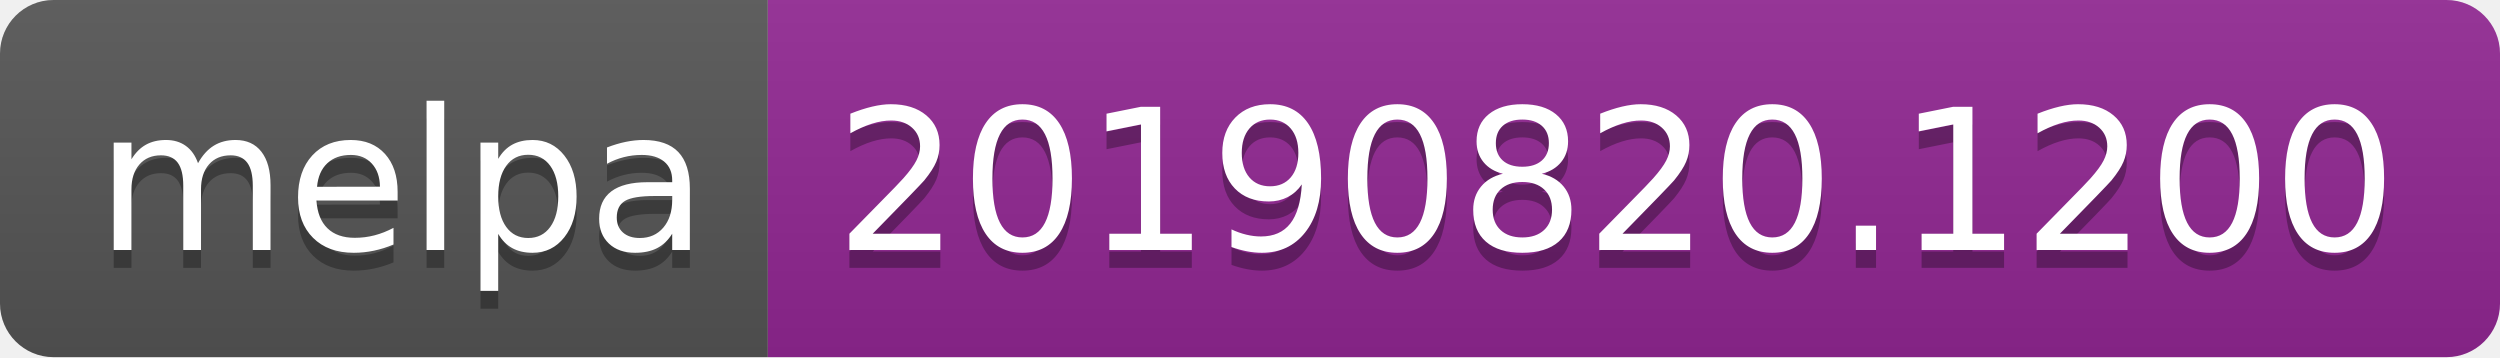
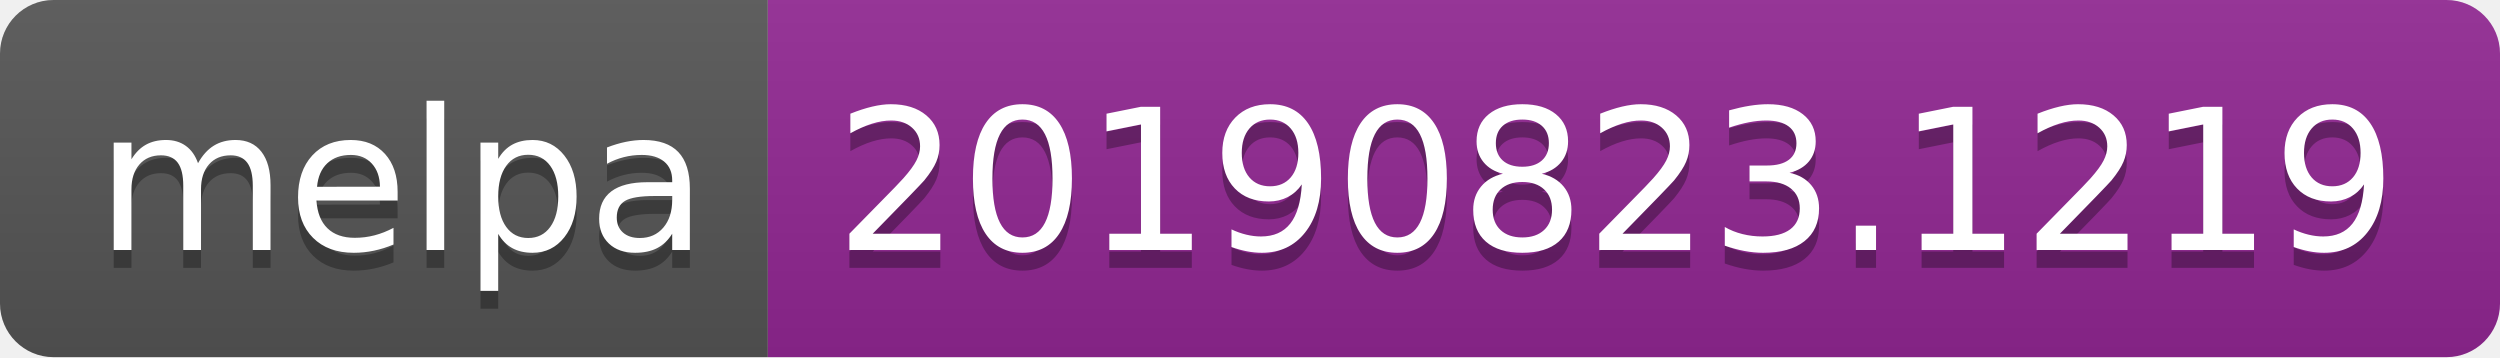
<svg xmlns="http://www.w3.org/2000/svg" width="140" height="20">
  <linearGradient id="b" x2="0" y2="100%">
    <stop offset="0" stop-color="#bbb" stop-opacity=".1" />
    <stop offset="1" stop-opacity=".1" />
  </linearGradient>
  <clipPath id="a">
    <rect width="140" height="20" rx="3" fill="#fff" />
  </clipPath>
  <g clip-path="url(#a)">
    <path fill="#555" d="M0 0h43v20H0z" />
    <path fill="#922793" d="M43 0h97v20H43z" />
    <path fill="url(#b)" d="M0 0h140v20H0z" />
  </g>
  <g fill="#fff" text-anchor="middle" font-family="DejaVu Sans,Verdana,Geneva,sans-serif" font-size="110">
    <text x="225" y="150" fill="#010101" fill-opacity=".3" transform="scale(.1)" textLength="330">melpa</text>
    <text x="225" y="140" transform="scale(.1)" textLength="330">melpa</text>
-     <text x="905" y="150" fill="#010101" fill-opacity=".3" transform="scale(.1)" textLength="870">20190820.1200</text>
-     <text x="905" y="140" transform="scale(.1)" textLength="870">20190820.1200</text>
+     <text x="905" y="150" fill="#010101" fill-opacity=".3" transform="scale(.1)" textLength="870">20190823.1219</text>
+     <text x="905" y="140" transform="scale(.1)" textLength="870">20190823.1219</text>
  </g>
</svg>
